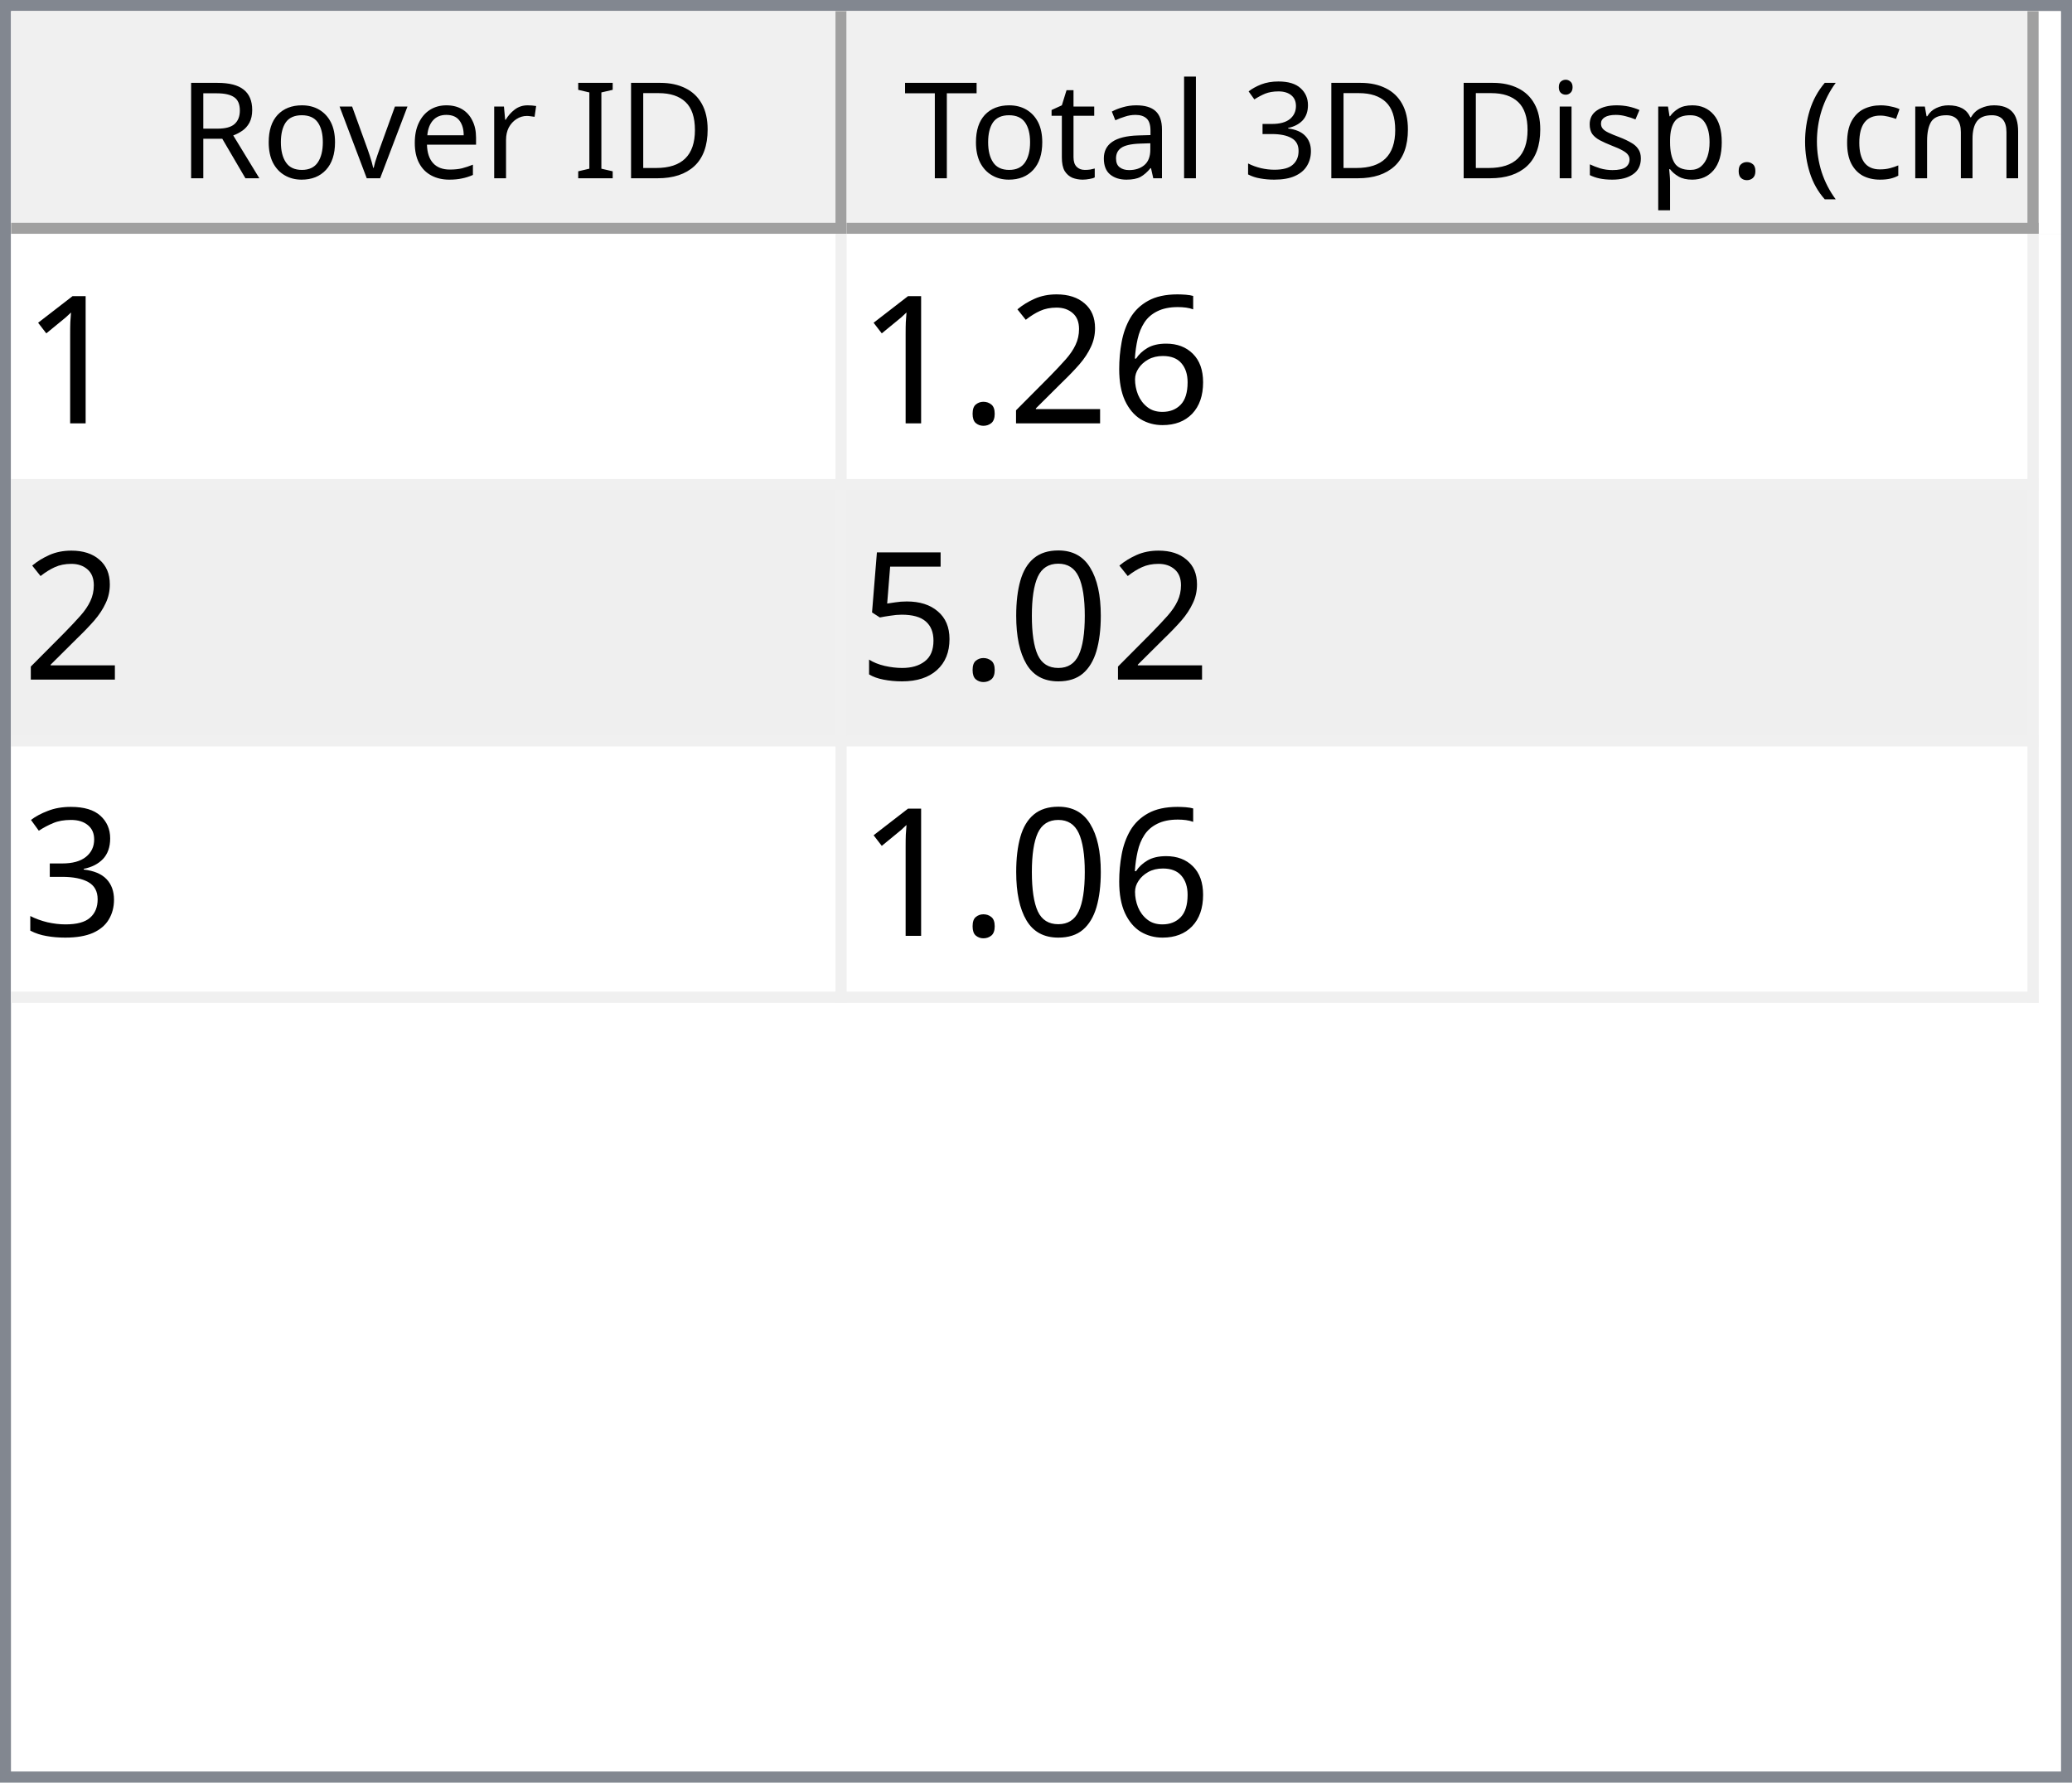
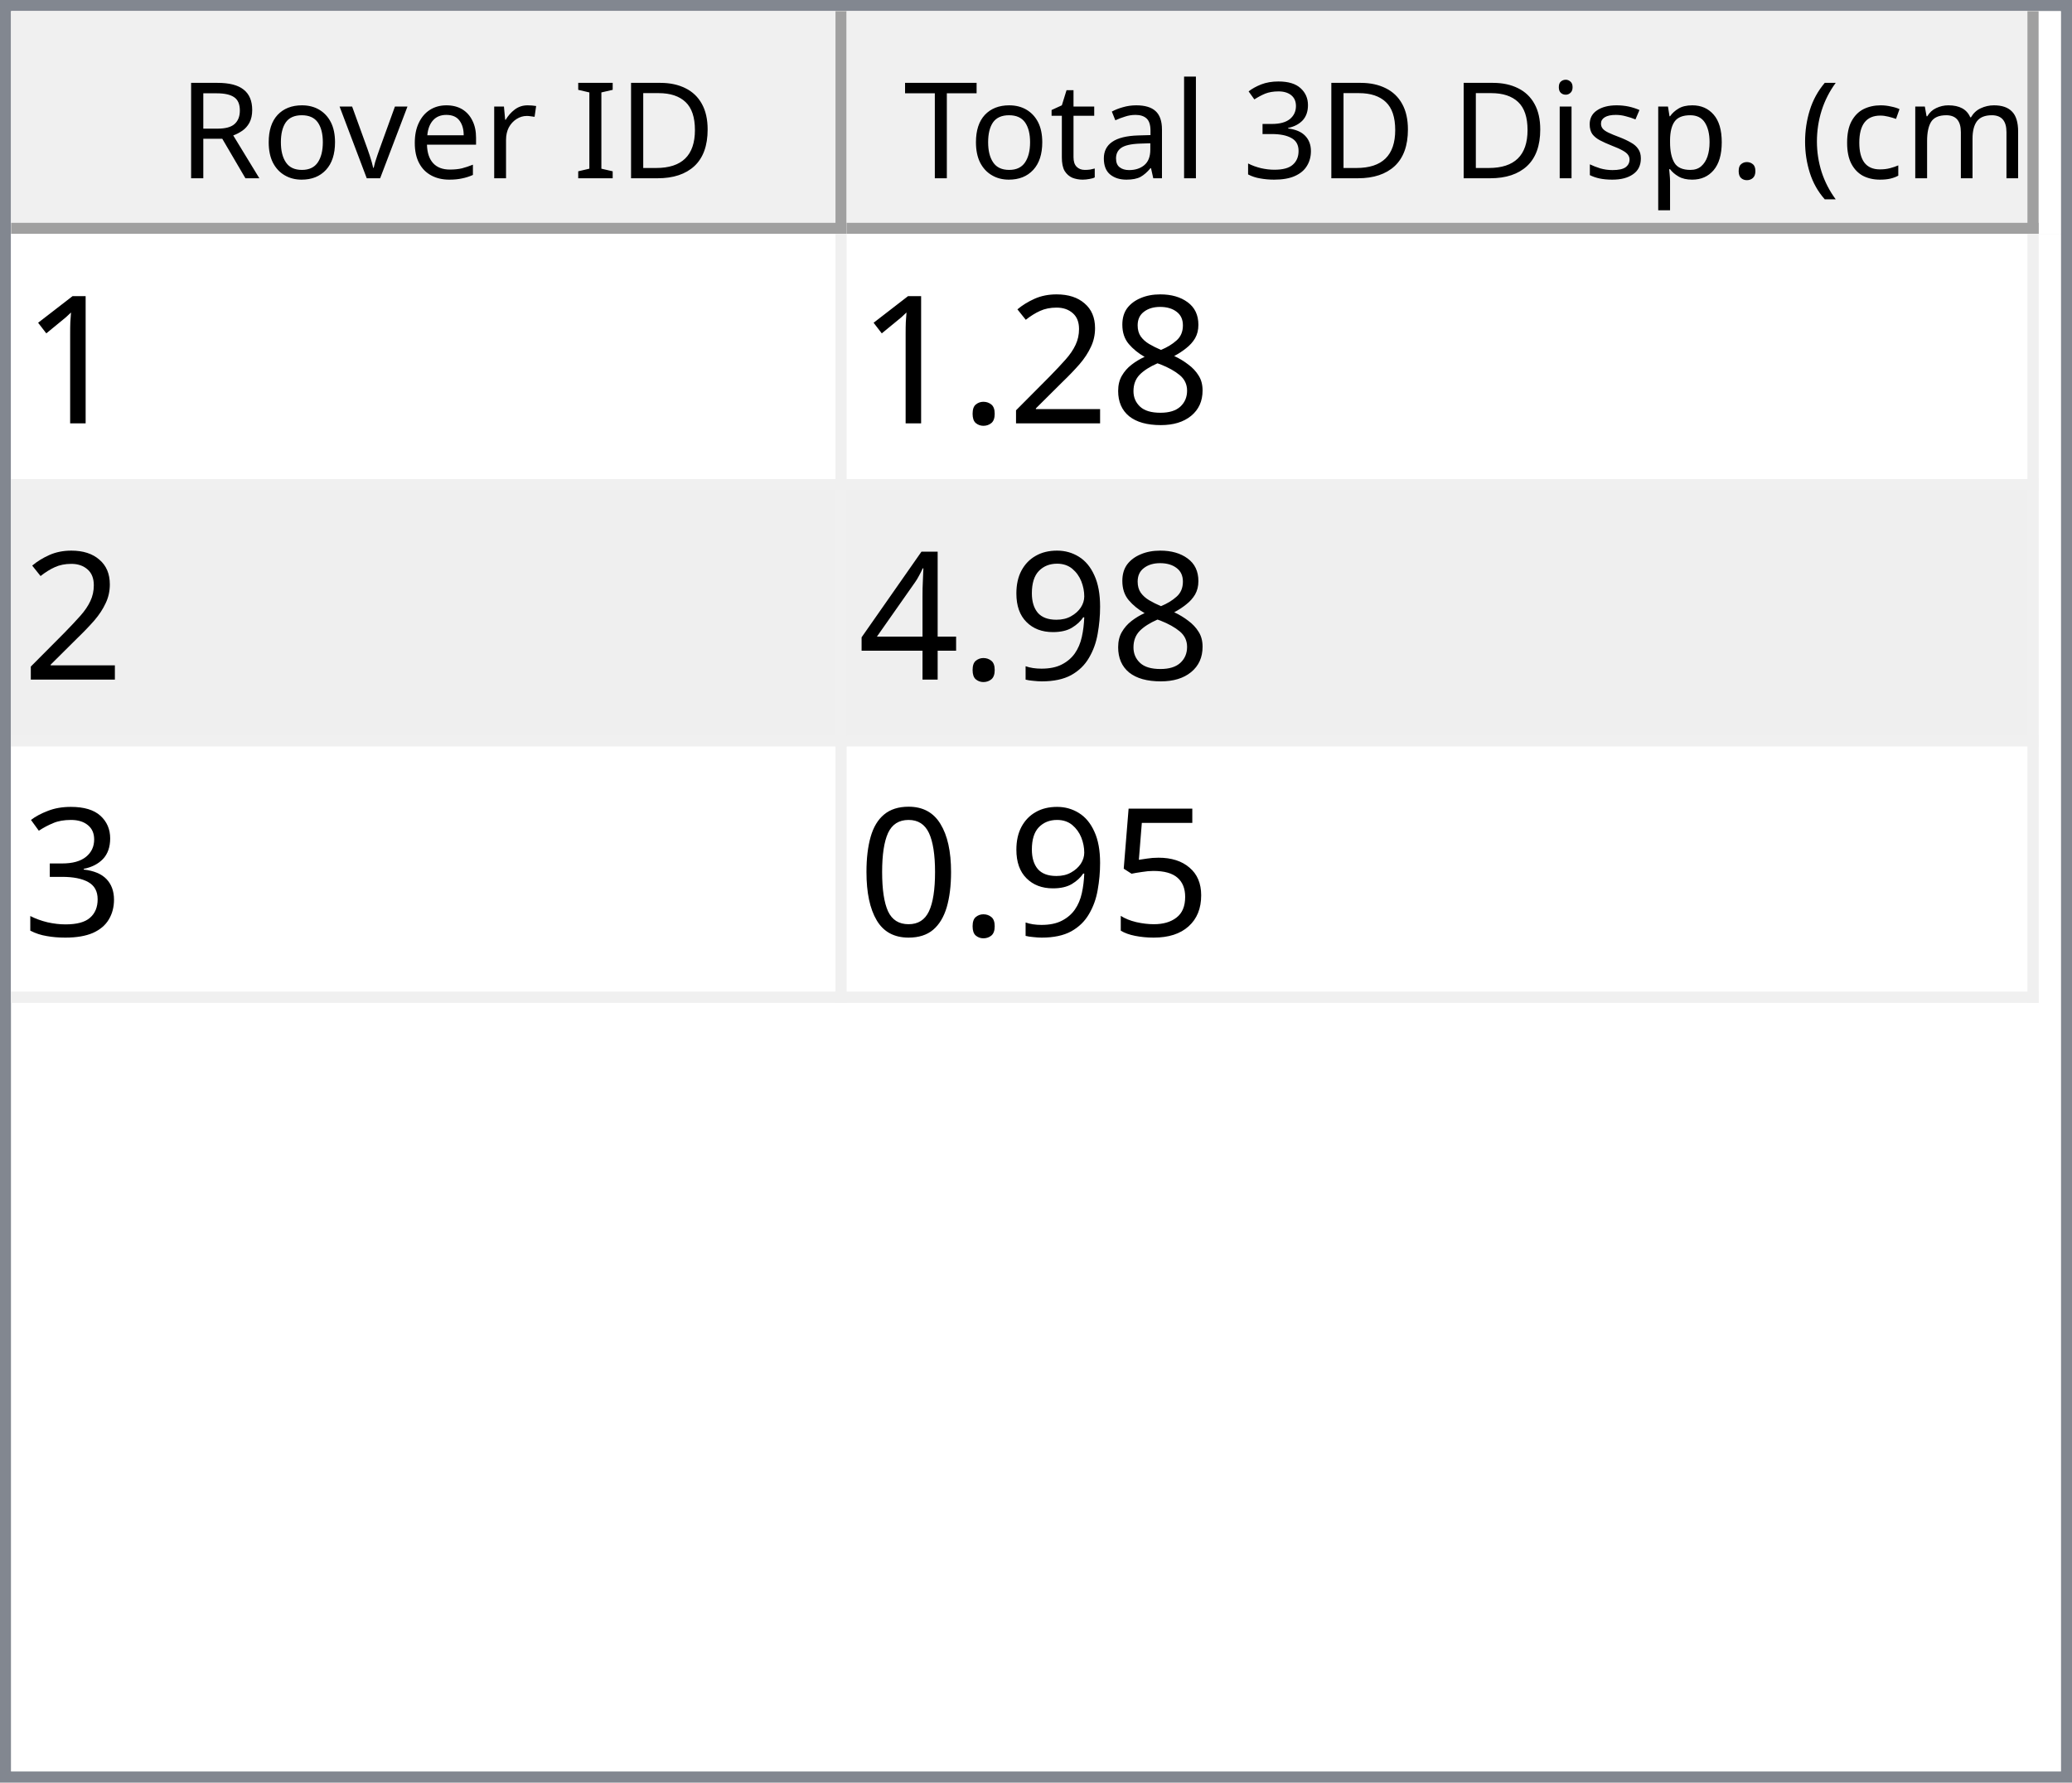
<svg xmlns="http://www.w3.org/2000/svg" style="fill-opacity:1; color-rendering:auto; color-interpolation:auto; text-rendering:auto; stroke:black; stroke-linecap:square; stroke-miterlimit:10; shape-rendering:auto; stroke-opacity:1; fill:black; stroke-dasharray:none; font-weight:normal; stroke-width:1; font-family:'Dialog'; font-style:normal; stroke-linejoin:miter; font-size:12px; stroke-dashoffset:0; image-rendering:auto;" width="186" height="160">
  <defs id="genericDefs" />
  <g>
    <defs id="defs1">
      <clipPath clipPathUnits="userSpaceOnUse" id="clipPath1">
        <path d="M0 0 L186 0 L186 160 L0 160 L0 0 Z" />
      </clipPath>
      <clipPath clipPathUnits="userSpaceOnUse" id="clipPath2">
        <path d="M0 0 L0 160 L186 160 L186 0 Z" />
      </clipPath>
      <clipPath clipPathUnits="userSpaceOnUse" id="clipPath3">
        <path d="M0 0 L0 20 L184 20 L184 0 Z" />
      </clipPath>
      <clipPath clipPathUnits="userSpaceOnUse" id="clipPath4">
        <path d="M0 0 L0 20 L75 20 L75 0 Z" />
      </clipPath>
      <clipPath clipPathUnits="userSpaceOnUse" id="clipPath5">
        <path d="M1 1 L1 19 L74 19 L74 1 Z" />
      </clipPath>
      <clipPath clipPathUnits="userSpaceOnUse" id="clipPath6">
        <path d="M0 0 L0 18 L73 18 L73 0 Z" />
      </clipPath>
      <clipPath clipPathUnits="userSpaceOnUse" id="clipPath7">
        <path d="M-0.5 -0.5 L-0.5 19.5 L74.5 19.5 L74.5 -0.5 Z" />
      </clipPath>
      <clipPath clipPathUnits="userSpaceOnUse" id="clipPath8">
        <path d="M0 0 L0 20 L107 20 L107 0 Z" />
      </clipPath>
      <clipPath clipPathUnits="userSpaceOnUse" id="clipPath9">
        <path d="M1 1 L1 19 L106 19 L106 1 Z" />
      </clipPath>
      <clipPath clipPathUnits="userSpaceOnUse" id="clipPath10">
        <path d="M0 0 L0 18 L105 18 L105 0 Z" />
      </clipPath>
      <clipPath clipPathUnits="userSpaceOnUse" id="clipPath11">
        <path d="M-0.5 -0.5 L-0.5 19.5 L106.5 19.5 L106.5 -0.5 Z" />
      </clipPath>
      <clipPath clipPathUnits="userSpaceOnUse" id="clipPath12">
        <path d="M0 0 L0 138 L184 138 L184 0 Z" />
      </clipPath>
      <clipPath clipPathUnits="userSpaceOnUse" id="clipPath13">
        <path d="M0 0 L0 69 L182 69 L182 0 Z" />
      </clipPath>
      <clipPath clipPathUnits="userSpaceOnUse" id="clipPath14">
        <path d="M-0.5 -0.5 L-0.5 68.5 L181.5 68.5 L181.5 -0.5 Z" />
      </clipPath>
      <clipPath clipPathUnits="userSpaceOnUse" id="clipPath15">
        <path d="M0 0 L0 22 L74 22 L74 0 Z" />
      </clipPath>
      <clipPath clipPathUnits="userSpaceOnUse" id="clipPath16">
        <path d="M0 0 L0 22 L106 22 L106 0 Z" />
      </clipPath>
      <font horiz-adv-x="64.551" id="font1">
        <font-face ascent="107.91" descent="25.098" units-per-em="100" style="font-style:normal; font-family:Segoe UI; font-weight:normal;" />
        <missing-glyph horiz-adv-x="64.551" d="M8.109 0 L8.109 68.266 L56.453 68.266 L56.453 0 L8.109 0 ZM15.328 7.234 L49.219 7.234 L49.219 61.031 L15.328 61.031 L15.328 7.234 Z" />
        <glyph unicode="D" horiz-adv-x="70.117" d="M9.188 0 L9.188 70.016 L28.516 70.016 Q65.531 70.016 65.531 35.891 Q65.531 19.672 55.25 9.836 Q44.969 0 27.734 0 L9.188 0 ZM17.391 62.594 L17.391 7.422 L27.828 7.422 Q41.609 7.422 49.273 14.797 Q56.938 22.172 56.938 35.688 Q56.938 62.594 28.328 62.594 L17.391 62.594 Z" />
        <glyph unicode="I" horiz-adv-x="26.611" d="M17.391 0 L9.188 0 L9.188 70.016 L17.391 70.016 L17.391 0 Z" />
        <glyph unicode=" " horiz-adv-x="27.393" d="" />
        <glyph unicode="r" horiz-adv-x="34.766" d="M34.188 41.891 Q32.078 43.5 28.125 43.5 Q23 43.5 19.555 38.672 Q16.109 33.844 16.109 25.484 L16.109 0 L8.109 0 L8.109 50 L16.109 50 L16.109 39.703 L16.312 39.703 Q18.016 44.969 21.531 47.922 Q25.047 50.875 29.391 50.875 Q32.516 50.875 34.188 50.203 L34.188 41.891 Z" />
        <glyph unicode="e" horiz-adv-x="52.295" d="M48.297 23 L12.984 23 Q13.188 14.656 17.484 10.109 Q21.781 5.562 29.297 5.562 Q37.75 5.562 44.828 11.141 L44.828 3.609 Q38.234 -1.172 27.391 -1.172 Q16.797 -1.172 10.742 5.641 Q4.688 12.453 4.688 24.812 Q4.688 36.469 11.305 43.82 Q17.922 51.172 27.734 51.172 Q37.547 51.172 42.922 44.828 Q48.297 38.484 48.297 27.203 L48.297 23 ZM40.094 29.781 Q40.047 36.719 36.75 40.578 Q33.453 44.438 27.594 44.438 Q21.922 44.438 17.969 40.383 Q14.016 36.328 13.094 29.781 L40.094 29.781 Z" />
        <glyph unicode="v" horiz-adv-x="47.9" d="M47.406 50 L27.484 0 L19.625 0 L0.688 50 L9.469 50 L22.172 13.672 Q23.578 9.672 23.922 6.688 L24.125 6.688 Q24.609 10.453 25.688 13.484 L38.969 50 L47.406 50 Z" />
        <glyph unicode="o" horiz-adv-x="58.594" d="M29 -1.172 Q17.922 -1.172 11.305 5.836 Q4.688 12.844 4.688 24.422 Q4.688 37.016 11.57 44.094 Q18.453 51.172 30.172 51.172 Q41.359 51.172 47.633 44.289 Q53.906 37.406 53.906 25.203 Q53.906 13.234 47.141 6.031 Q40.375 -1.172 29 -1.172 ZM29.594 44.438 Q21.875 44.438 17.383 39.188 Q12.891 33.938 12.891 24.703 Q12.891 15.828 17.43 10.695 Q21.969 5.562 29.594 5.562 Q37.359 5.562 41.531 10.594 Q45.703 15.625 45.703 24.906 Q45.703 34.281 41.531 39.359 Q37.359 44.438 29.594 44.438 Z" />
        <glyph unicode="R" horiz-adv-x="59.814" d="M59.375 0 L49.609 0 L37.891 19.625 Q36.281 22.359 34.766 24.289 Q33.25 26.219 31.664 27.438 Q30.078 28.656 28.25 29.219 Q26.422 29.781 24.125 29.781 L17.391 29.781 L17.391 0 L9.188 0 L9.188 70.016 L30.078 70.016 Q34.672 70.016 38.555 68.867 Q42.438 67.719 45.289 65.375 Q48.141 63.031 49.758 59.547 Q51.375 56.062 51.375 51.375 Q51.375 47.703 50.273 44.656 Q49.172 41.609 47.148 39.211 Q45.125 36.812 42.266 35.133 Q39.406 33.453 35.844 32.516 L35.844 32.328 Q37.594 31.547 38.891 30.547 Q40.188 29.547 41.359 28.18 Q42.531 26.812 43.68 25.078 Q44.828 23.344 46.234 21.047 L59.375 0 ZM17.391 62.594 L17.391 37.203 L28.516 37.203 Q31.594 37.203 34.203 38.133 Q36.812 39.062 38.719 40.797 Q40.625 42.531 41.703 45.047 Q42.781 47.562 42.781 50.688 Q42.781 56.297 39.141 59.445 Q35.5 62.594 28.609 62.594 L17.391 62.594 Z" />
        <glyph unicode=")" horiz-adv-x="30.176" d="M8.297 -15.922 L1.172 -15.922 Q16.406 2.344 16.406 26.812 Q16.406 51.469 1.078 70.016 L8.297 70.016 Q23.531 52.156 23.531 26.703 Q23.531 1.375 8.297 -15.922 Z" />
        <glyph unicode="m" horiz-adv-x="86.133" d="M79.109 0 L71.094 0 L71.094 28.719 Q71.094 37.016 68.531 40.727 Q65.969 44.438 59.906 44.438 Q54.781 44.438 51.195 39.75 Q47.609 35.062 47.609 28.516 L47.609 0 L39.594 0 L39.594 29.688 Q39.594 44.438 28.219 44.438 Q22.953 44.438 19.531 40.016 Q16.109 35.594 16.109 28.516 L16.109 0 L8.109 0 L8.109 50 L16.109 50 L16.109 42.094 L16.312 42.094 Q21.625 51.172 31.844 51.172 Q36.969 51.172 40.773 48.312 Q44.578 45.453 46 40.828 Q51.562 51.172 62.594 51.172 Q79.109 51.172 79.109 30.812 L79.109 0 Z" />
        <glyph unicode="c" horiz-adv-x="46.191" d="M42.188 2.297 Q36.422 -1.172 28.516 -1.172 Q17.828 -1.172 11.258 5.789 Q4.688 12.75 4.688 23.828 Q4.688 36.188 11.766 43.68 Q18.844 51.172 30.672 51.172 Q37.25 51.172 42.281 48.734 L42.281 40.531 Q36.719 44.438 30.375 44.438 Q22.703 44.438 17.797 38.945 Q12.891 33.453 12.891 24.516 Q12.891 15.719 17.508 10.641 Q22.125 5.562 29.891 5.562 Q36.422 5.562 42.188 9.906 L42.188 2.297 Z" />
        <glyph unicode="(" horiz-adv-x="30.176" d="M29.109 -15.922 L21.969 -15.922 Q6.844 1.375 6.844 26.703 Q6.844 52.156 21.969 70.016 L29.203 70.016 Q13.875 51.469 13.875 26.812 Q13.875 2.344 29.109 -15.922 Z" />
        <glyph unicode="." horiz-adv-x="21.68" d="M10.891 -1.078 Q8.641 -1.078 7.055 0.539 Q5.469 2.156 5.469 4.391 Q5.469 6.641 7.055 8.273 Q8.641 9.906 10.891 9.906 Q13.188 9.906 14.797 8.273 Q16.406 6.641 16.406 4.391 Q16.406 2.156 14.797 0.539 Q13.188 -1.078 10.891 -1.078 Z" />
        <glyph unicode="p" horiz-adv-x="58.789" d="M16.312 7.234 L16.109 7.234 L16.109 -23 L8.109 -23 L8.109 50 L16.109 50 L16.109 41.219 L16.312 41.219 Q22.219 51.172 33.594 51.172 Q43.266 51.172 48.688 44.461 Q54.109 37.75 54.109 26.469 Q54.109 13.922 48 6.375 Q41.891 -1.172 31.297 -1.172 Q21.578 -1.172 16.312 7.234 ZM16.109 27.391 L16.109 20.406 Q16.109 14.203 20.141 9.883 Q24.172 5.562 30.375 5.562 Q37.641 5.562 41.773 11.133 Q45.906 16.703 45.906 26.609 Q45.906 34.969 42.047 39.703 Q38.188 44.438 31.594 44.438 Q24.609 44.438 20.359 39.578 Q16.109 34.719 16.109 27.391 Z" />
        <glyph unicode="s" horiz-adv-x="42.432" d="M5.078 1.812 L5.078 10.406 Q11.625 5.562 19.484 5.562 Q30.031 5.562 30.031 12.594 Q30.031 14.594 29.125 15.992 Q28.219 17.391 26.68 18.461 Q25.141 19.531 23.07 20.383 Q21 21.234 18.609 22.172 Q15.281 23.484 12.766 24.828 Q10.25 26.172 8.57 27.859 Q6.891 29.547 6.031 31.695 Q5.172 33.844 5.172 36.719 Q5.172 40.234 6.789 42.945 Q8.406 45.656 11.086 47.484 Q13.766 49.312 17.211 50.242 Q20.656 51.172 24.312 51.172 Q30.812 51.172 35.938 48.922 L35.938 40.828 Q30.422 44.438 23.25 44.438 Q21 44.438 19.195 43.922 Q17.391 43.406 16.094 42.477 Q14.797 41.547 14.086 40.258 Q13.375 38.969 13.375 37.406 Q13.375 35.453 14.086 34.133 Q14.797 32.812 16.164 31.789 Q17.531 30.766 19.484 29.938 Q21.438 29.109 23.922 28.125 Q27.25 26.859 29.883 25.516 Q32.516 24.172 34.375 22.484 Q36.234 20.797 37.234 18.602 Q38.234 16.406 38.234 13.375 Q38.234 9.672 36.602 6.938 Q34.969 4.203 32.234 2.398 Q29.5 0.594 25.93 -0.289 Q22.359 -1.172 18.453 -1.172 Q10.75 -1.172 5.078 1.812 Z" />
        <glyph unicode="i" horiz-adv-x="24.219" d="M12.203 62.703 Q10.062 62.703 8.547 64.164 Q7.031 65.625 7.031 67.875 Q7.031 70.125 8.547 71.609 Q10.062 73.094 12.203 73.094 Q14.406 73.094 15.945 71.609 Q17.484 70.125 17.484 67.875 Q17.484 65.719 15.945 64.211 Q14.406 62.703 12.203 62.703 ZM16.109 0 L8.109 0 L8.109 50 L16.109 50 L16.109 0 Z" />
        <glyph unicode="3" horiz-adv-x="53.906" d="M46.531 19.828 Q46.531 15.094 44.75 11.211 Q42.969 7.328 39.719 4.57 Q36.469 1.812 31.93 0.297 Q27.391 -1.219 21.922 -1.219 Q11.922 -1.219 6 2.594 L6 11.188 Q13.094 5.609 22.219 5.609 Q25.875 5.609 28.828 6.539 Q31.781 7.469 33.906 9.227 Q36.031 10.984 37.18 13.477 Q38.328 15.969 38.328 19.094 Q38.328 32.812 18.797 32.812 L12.984 32.812 L12.984 39.594 L18.5 39.594 Q35.797 39.594 35.797 52.484 Q35.797 64.406 22.609 64.406 Q15.188 64.406 8.688 59.422 L8.688 67.188 Q15.375 71.188 24.609 71.188 Q29 71.188 32.57 69.969 Q36.141 68.75 38.68 66.555 Q41.219 64.359 42.609 61.281 Q44 58.203 44 54.5 Q44 40.672 30.031 36.719 L30.031 36.531 Q33.594 36.141 36.625 34.797 Q39.656 33.453 41.852 31.305 Q44.047 29.156 45.289 26.25 Q46.531 23.344 46.531 19.828 Z" />
        <glyph unicode="l" horiz-adv-x="24.219" d="M16.109 0 L8.109 0 L8.109 74.031 L16.109 74.031 L16.109 0 Z" />
        <glyph unicode="a" horiz-adv-x="50.879" d="M43.891 0 L35.891 0 L35.891 7.812 L35.688 7.812 Q30.469 -1.172 20.312 -1.172 Q12.844 -1.172 8.617 2.781 Q4.391 6.734 4.391 13.281 Q4.391 27.297 20.906 29.594 L35.891 31.688 Q35.891 44.438 25.594 44.438 Q16.547 44.438 9.281 38.281 L9.281 46.484 Q16.656 51.172 26.266 51.172 Q43.891 51.172 43.891 32.516 L43.891 0 ZM35.891 25.297 L23.828 23.641 Q18.266 22.859 15.43 20.875 Q12.594 18.891 12.594 13.875 Q12.594 10.203 15.211 7.883 Q17.828 5.562 22.172 5.562 Q28.125 5.562 32.008 9.742 Q35.891 13.922 35.891 20.312 L35.891 25.297 Z" />
        <glyph unicode="t" horiz-adv-x="33.887" d="M31.297 0.484 Q28.469 -1.078 23.828 -1.078 Q10.688 -1.078 10.688 13.578 L10.688 43.172 L2.094 43.172 L2.094 50 L10.688 50 L10.688 62.203 L18.703 64.797 L18.703 50 L31.297 50 L31.297 43.172 L18.703 43.172 L18.703 14.984 Q18.703 9.969 20.414 7.82 Q22.125 5.672 26.078 5.672 Q29.109 5.672 31.297 7.328 L31.297 0.484 Z" />
        <glyph unicode="T" horiz-adv-x="52.393" d="M50.594 62.594 L30.375 62.594 L30.375 0 L22.172 0 L22.172 62.594 L2 62.594 L2 70.016 L50.594 70.016 L50.594 62.594 Z" />
      </font>
      <font horiz-adv-x="75.0" id="font2">
        <font-face ascent="100.537" descent="21.973" units-per-em="100" style="font-style:normal; font-family:sans-serif; font-weight:normal;" />
        <missing-glyph horiz-adv-x="75.0" d="M12.5 0 L12.5 62.5 L62.5 62.5 L62.5 0 L12.5 0 ZM14.062 1.562 L60.938 1.562 L60.938 60.938 L14.062 60.938 L14.062 1.562 Z" />
        <glyph unicode="1" horiz-adv-x="55.615" d="M37.25 0 L28.469 0 L28.469 56 Q25.297 52.984 20.141 49.953 Q14.984 46.922 10.891 45.406 L10.891 53.906 Q18.266 57.375 23.781 62.305 Q29.297 67.234 31.594 71.875 L37.25 71.875 L37.25 0 Z" />
-         <glyph unicode="6" horiz-adv-x="55.615" d="M49.75 54.047 L41.016 53.375 Q39.844 58.547 37.703 60.891 Q34.125 64.656 28.906 64.656 Q24.703 64.656 21.531 62.312 Q17.391 59.281 14.992 53.469 Q12.594 47.656 12.5 36.922 Q15.672 41.75 20.266 44.094 Q24.859 46.438 29.891 46.438 Q38.672 46.438 44.852 39.969 Q51.031 33.5 51.031 23.25 Q51.031 16.5 48.125 10.719 Q45.219 4.938 40.141 1.859 Q35.062 -1.219 28.609 -1.219 Q17.625 -1.219 10.695 6.859 Q3.766 14.938 3.766 33.5 Q3.766 54.25 11.422 63.672 Q18.109 71.875 29.438 71.875 Q37.891 71.875 43.289 67.141 Q48.688 62.406 49.75 54.047 ZM13.875 23.188 Q13.875 18.656 15.797 14.508 Q17.719 10.359 21.188 8.18 Q24.656 6 28.469 6 Q34.031 6 38.039 10.492 Q42.047 14.984 42.047 22.703 Q42.047 30.125 38.086 34.398 Q34.125 38.672 28.125 38.672 Q22.172 38.672 18.023 34.398 Q13.875 30.125 13.875 23.188 Z" />
+         <glyph unicode="8" horiz-adv-x="55.615" d="M17.672 38.812 Q12.203 40.828 9.57 44.539 Q6.938 48.25 6.938 53.422 Q6.938 61.234 12.555 66.555 Q18.172 71.875 27.484 71.875 Q36.859 71.875 42.578 66.43 Q48.297 60.984 48.297 53.172 Q48.297 48.188 45.68 44.508 Q43.062 40.828 37.75 38.812 Q44.344 36.672 47.781 31.883 Q51.219 27.094 51.219 20.453 Q51.219 11.281 44.727 5.031 Q38.234 -1.219 27.641 -1.219 Q17.047 -1.219 10.547 5.055 Q4.047 11.328 4.047 20.703 Q4.047 27.688 7.594 32.398 Q11.141 37.109 17.672 38.812 ZM15.922 53.719 Q15.922 48.641 19.195 45.414 Q22.469 42.188 27.688 42.188 Q32.766 42.188 36.016 45.383 Q39.266 48.578 39.266 53.219 Q39.266 58.062 35.914 61.359 Q32.562 64.656 27.594 64.656 Q22.562 64.656 19.242 61.43 Q15.922 58.203 15.922 53.719 ZM13.094 20.656 Q13.094 16.891 14.875 13.375 Q16.656 9.859 20.172 7.93 Q23.688 6 27.734 6 Q34.031 6 38.133 10.055 Q42.234 14.109 42.234 20.359 Q42.234 26.703 38.016 30.859 Q33.797 35.016 27.438 35.016 Q21.234 35.016 17.164 30.914 Q13.094 26.812 13.094 20.656 Z" />
        <glyph unicode="2" horiz-adv-x="55.615" d="M50.344 8.453 L50.344 0 L3.031 0 Q2.938 3.172 4.047 6.109 Q5.859 10.938 9.836 15.625 Q13.812 20.312 21.344 26.469 Q33.016 36.031 37.117 41.625 Q41.219 47.219 41.219 52.203 Q41.219 57.422 37.477 61.008 Q33.734 64.594 27.734 64.594 Q21.391 64.594 17.578 60.789 Q13.766 56.984 13.719 50.25 L4.688 51.172 Q5.609 61.281 11.664 66.578 Q17.719 71.875 27.938 71.875 Q38.234 71.875 44.242 66.164 Q50.25 60.453 50.25 52 Q50.25 47.703 48.492 43.555 Q46.734 39.406 42.656 34.812 Q38.578 30.219 29.109 22.219 Q21.188 15.578 18.945 13.211 Q16.703 10.844 15.234 8.453 L50.344 8.453 Z" />
        <glyph unicode="." horiz-adv-x="27.783" d="M9.078 0 L9.078 10.016 L19.094 10.016 L19.094 0 L9.078 0 Z" />
+         <glyph unicode="9" horiz-adv-x="55.615" d="M5.469 16.547 L13.922 17.328 Q14.984 11.375 18.016 8.688 Q21.047 6 25.781 6 Q29.828 6 32.883 7.859 Q35.938 9.719 37.891 12.82 Q39.844 15.922 41.164 21.195 Q42.484 26.469 42.484 31.938 Q42.484 32.516 42.438 33.688 Q39.797 29.5 35.234 26.883 Q30.672 24.266 25.344 24.266 Q16.453 24.266 10.305 30.711 Q4.156 37.156 4.156 47.703 Q4.156 58.594 10.578 65.234 Q17 71.875 26.656 71.875 Q33.641 71.875 39.43 68.117 Q45.219 64.359 48.219 57.398 Q51.219 50.438 51.219 37.25 Q51.219 23.531 48.242 15.406 Q45.266 7.281 39.383 3.031 Q33.5 -1.219 25.594 -1.219 Q17.188 -1.219 11.867 3.445 Q6.547 8.109 5.469 16.547 ZM41.453 48.141 Q41.453 55.719 37.43 60.156 Q33.406 64.594 27.734 64.594 Q21.875 64.594 17.531 59.812 Q13.188 55.031 13.188 47.406 Q13.188 40.578 17.312 36.305 Q21.438 32.031 27.484 32.031 Q33.594 32.031 37.523 36.305 Q41.453 40.578 41.453 48.141 Z" />
+         <glyph unicode="4" horiz-adv-x="55.615" d="M32.328 0 L32.328 17.141 L1.266 17.141 L1.266 25.203 L33.938 71.578 L41.109 71.578 L41.109 25.203 L50.781 25.203 L50.781 17.141 L41.109 17.141 L41.109 0 L32.328 0 ZM32.328 25.203 L32.328 57.469 L9.906 25.203 L32.328 25.203 Z" />
+         <glyph unicode="3" horiz-adv-x="55.615" d="M4.203 18.891 L12.984 20.062 Q14.5 12.594 18.141 9.297 Q21.781 6 27 6 Q33.203 6 37.477 10.297 Q41.75 14.594 41.75 20.953 Q41.75 27 37.797 30.93 Q33.844 34.859 27.734 34.859 Q25.25 34.859 21.531 33.891 L22.516 41.609 Q23.391 41.5 23.922 41.5 Q29.547 41.5 34.039 44.43 Q38.531 47.359 38.531 53.469 Q38.531 58.297 35.258 61.477 Q31.984 64.656 26.812 64.656 Q21.688 64.656 18.266 61.43 Q14.844 58.203 13.875 51.766 L5.078 53.328 Q6.688 62.156 12.398 67.016 Q18.109 71.875 26.609 71.875 Q32.469 71.875 37.398 69.359 Q42.328 66.844 44.945 62.5 Q47.562 58.156 47.562 53.266 Q47.562 48.641 45.07 44.828 Q42.578 41.016 37.703 38.766 Q44.047 37.312 47.562 32.695 Q51.078 28.078 51.078 21.141 Q51.078 11.766 44.242 5.25 Q37.406 -1.266 26.953 -1.266 Q17.531 -1.266 11.305 4.352 Q5.078 9.969 4.203 18.891 Z" />
+         <glyph unicode="5" horiz-adv-x="55.615" d="M4.156 18.75 L13.375 19.531 Q14.406 12.797 18.141 9.398 Q21.875 6 27.156 6 Q33.5 6 37.891 10.789 Q42.281 15.578 42.281 23.484 Q42.281 31 38.062 35.352 Q33.844 39.703 27 39.703 Q22.75 39.703 19.336 37.773 Q15.922 35.844 13.969 32.766 L5.719 33.844 L12.641 70.609 L48.25 70.609 L48.25 62.203 L19.672 62.203 L15.828 42.969 Q22.266 47.469 29.344 47.469 Q38.719 47.469 45.164 40.969 Q51.609 34.469 51.609 24.266 Q51.609 14.547 45.953 7.469 Q39.062 -1.219 27.156 -1.219 Q17.391 -1.219 11.211 4.25 Q5.031 9.719 4.156 18.75 Z" />
        <glyph unicode="0" horiz-adv-x="55.615" d="M4.156 35.297 Q4.156 48 6.766 55.742 Q9.375 63.484 14.523 67.68 Q19.672 71.875 27.484 71.875 Q33.25 71.875 37.594 69.555 Q41.938 67.234 44.773 62.867 Q47.609 58.5 49.219 52.227 Q50.828 45.953 50.828 35.297 Q50.828 22.703 48.242 14.969 Q45.656 7.234 40.508 3.008 Q35.359 -1.219 27.484 -1.219 Q17.141 -1.219 11.234 6.203 Q4.156 15.141 4.156 35.297 ZM13.188 35.297 Q13.188 17.672 17.312 11.836 Q21.438 6 27.484 6 Q33.547 6 37.672 11.859 Q41.797 17.719 41.797 35.297 Q41.797 52.984 37.672 58.789 Q33.547 64.594 27.391 64.594 Q21.344 64.594 17.719 59.469 Q13.188 52.938 13.188 35.297 Z" />
-         <glyph unicode="5" horiz-adv-x="55.615" d="M4.156 18.75 L13.375 19.531 Q14.406 12.797 18.141 9.398 Q21.875 6 27.156 6 Q33.5 6 37.891 10.789 Q42.281 15.578 42.281 23.484 Q42.281 31 38.062 35.352 Q33.844 39.703 27 39.703 Q22.75 39.703 19.336 37.773 Q15.922 35.844 13.969 32.766 L5.719 33.844 L12.641 70.609 L48.25 70.609 L48.25 62.203 L19.672 62.203 L15.828 42.969 Q22.266 47.469 29.344 47.469 Q38.719 47.469 45.164 40.969 Q51.609 34.469 51.609 24.266 Q51.609 14.547 45.953 7.469 Q39.062 -1.219 27.156 -1.219 Q17.391 -1.219 11.211 4.25 Q5.031 9.719 4.156 18.75 Z" />
-         <glyph unicode="3" horiz-adv-x="55.615" d="M4.203 18.891 L12.984 20.062 Q14.5 12.594 18.141 9.297 Q21.781 6 27 6 Q33.203 6 37.477 10.297 Q41.75 14.594 41.75 20.953 Q41.75 27 37.797 30.93 Q33.844 34.859 27.734 34.859 Q25.25 34.859 21.531 33.891 L22.516 41.609 Q23.391 41.5 23.922 41.5 Q29.547 41.5 34.039 44.43 Q38.531 47.359 38.531 53.469 Q38.531 58.297 35.258 61.477 Q31.984 64.656 26.812 64.656 Q21.688 64.656 18.266 61.43 Q14.844 58.203 13.875 51.766 L5.078 53.328 Q6.688 62.156 12.398 67.016 Q18.109 71.875 26.609 71.875 Q32.469 71.875 37.398 69.359 Q42.328 66.844 44.945 62.5 Q47.562 58.156 47.562 53.266 Q47.562 48.641 45.07 44.828 Q42.578 41.016 37.703 38.766 Q44.047 37.312 47.562 32.695 Q51.078 28.078 51.078 21.141 Q51.078 11.766 44.242 5.25 Q37.406 -1.266 26.953 -1.266 Q17.531 -1.266 11.305 4.352 Q5.078 9.969 4.203 18.891 Z" />
      </font>
    </defs>
    <g style="fill:white; stroke:white;">
      <rect x="0" y="0" width="186" style="clip-path:url(#clipPath1); stroke:none;" height="160" />
    </g>
    <g style="fill:white; text-rendering:optimizeSpeed; color-rendering:optimizeSpeed; image-rendering:optimizeSpeed; shape-rendering:crispEdges; stroke:white; color-interpolation:sRGB;">
      <rect x="0" width="186" height="160" y="0" style="stroke:none;" />
      <path style="stroke:none;" d="M0 160 L186 160 L186 0 L0 0 Z" />
    </g>
    <g style="fill:rgb(240,240,240); font-family:'Segoe UI'; stroke:rgb(240,240,240);">
      <rect x="0" y="0" width="186" style="clip-path:url(#clipPath2); stroke:none;" height="160" />
    </g>
    <g style="fill:rgb(130,135,144); font-family:'Segoe UI'; stroke:rgb(130,135,144);">
      <path d="M0 0 L186 0 L186 160 L0 160 L0 0 ZM1 1 L185 1 L185 159 L1 159 L1 1 Z" style="fill-rule:evenodd; clip-path:url(#clipPath2); stroke:none;" />
    </g>
    <g style="fill:white; font-family:'Segoe UI'; stroke:white;" transform="translate(1,1)">
      <rect x="0" y="0" width="184" style="clip-path:url(#clipPath3); stroke:none;" height="20" />
    </g>
    <g style="fill:rgb(240,240,240); font-family:'Segoe UI'; stroke:rgb(240,240,240);" transform="translate(1,1)">
      <rect x="0" y="0" width="75" style="clip-path:url(#clipPath4); stroke:none;" height="20" />
    </g>
    <g style="font-family:'Segoe UI';" transform="translate(2,2)">
      <text x="14" xml:space="preserve" y="14" style="clip-path:url(#clipPath6); stroke:none;">Rover ID</text>
    </g>
    <g style="fill:rgb(160,160,160); font-family:'Segoe UI'; stroke:rgb(160,160,160); stroke-linejoin:bevel;" transform="translate(1.5,1.5)">
      <line x1="74" x2="74" y1="0" style="fill:none; clip-path:url(#clipPath7);" y2="19" />
    </g>
    <g style="fill:rgb(160,160,160); font-family:'Segoe UI'; stroke:rgb(160,160,160); stroke-linejoin:bevel;" transform="matrix(1,0,0,1,1,1) translate(0.5,0.5)">
      <line x1="0" x2="74" y1="19" style="fill:none; clip-path:url(#clipPath7);" y2="19" />
    </g>
    <g style="fill:rgb(240,240,240); font-family:'Segoe UI'; stroke:rgb(240,240,240);" transform="translate(76,1)">
      <rect x="0" y="0" width="107" style="clip-path:url(#clipPath8); stroke:none;" height="20" />
    </g>
    <g style="font-family:'Segoe UI';" transform="translate(77,2)">
      <text x="1" xml:space="preserve" y="14" style="clip-path:url(#clipPath10); stroke:none;"> Total 3D Disp. (cm)</text>
    </g>
    <g style="fill:rgb(160,160,160); font-family:'Segoe UI'; stroke:rgb(160,160,160); stroke-linejoin:bevel;" transform="translate(76.5,1.5)">
      <line x1="106" x2="106" y1="0" style="fill:none; clip-path:url(#clipPath11);" y2="19" />
    </g>
    <g style="fill:rgb(160,160,160); font-family:'Segoe UI'; stroke:rgb(160,160,160); stroke-linejoin:bevel;" transform="matrix(1,0,0,1,76,1) translate(0.5,0.5)">
      <line x1="0" x2="106" y1="19" style="fill:none; clip-path:url(#clipPath11);" y2="19" />
    </g>
    <g style="fill:white; font-family:'Segoe UI'; stroke:white;" transform="translate(1,21)">
      <rect x="0" y="0" width="184" style="clip-path:url(#clipPath12); stroke:none;" height="138" />
    </g>
    <g style="fill:rgb(240,240,240); font-size:16px; font-family:sans-serif; stroke:rgb(240,240,240);" transform="translate(1,21)">
      <rect x="0" y="0" width="182" style="clip-path:url(#clipPath13); stroke:none;" height="69" />
      <line transform="translate(0.5,0.5)" x1="0" x2="181" y1="22" style="clip-path:url(#clipPath14); fill:none; stroke-linejoin:bevel;" y2="22" />
    </g>
    <g transform="matrix(1,0,0,1,1,21) translate(0.5,0.5)" style="fill:rgb(240,240,240); font-size:16px; font-family:sans-serif; stroke:rgb(240,240,240); stroke-linejoin:bevel;">
      <line x1="0" x2="181" y1="45" style="fill:none; clip-path:url(#clipPath14);" y2="45" />
    </g>
    <g transform="matrix(1,0,0,1,1,21) translate(0.5,0.5)" style="fill:rgb(240,240,240); font-size:16px; font-family:sans-serif; stroke:rgb(240,240,240); stroke-linejoin:bevel;">
      <line x1="0" x2="181" y1="68" style="fill:none; clip-path:url(#clipPath14);" y2="68" />
    </g>
    <g transform="matrix(1,0,0,1,1,21) translate(0.5,0.5)" style="fill:rgb(240,240,240); font-size:16px; font-family:sans-serif; stroke:rgb(240,240,240); stroke-linejoin:bevel;">
      <line x1="74" x2="74" y1="0" style="fill:none; clip-path:url(#clipPath14);" y2="68" />
    </g>
    <g transform="matrix(1,0,0,1,1,21) translate(0.5,0.5)" style="fill:rgb(240,240,240); font-size:16px; font-family:sans-serif; stroke:rgb(240,240,240); stroke-linejoin:bevel;">
      <line x1="181" x2="181" y1="0" style="fill:none; clip-path:url(#clipPath14);" y2="68" />
    </g>
    <g style="fill:white; font-size:16px; font-family:sans-serif; stroke:white;" transform="matrix(1,0,0,1,1,21)">
      <rect x="0" y="0" width="74" style="clip-path:url(#clipPath15); stroke:none;" height="22" />
      <text x="1" y="17" style="fill:black; clip-path:url(#clipPath15); stroke:none;" xml:space="preserve">1</text>
    </g>
    <g style="fill:white; font-size:16px; font-family:sans-serif; stroke:white;" transform="matrix(1,0,0,1,1,21) translate(75,0)">
      <rect x="0" y="0" width="106" style="clip-path:url(#clipPath16); stroke:none;" height="22" />
-       <text x="1" y="17" style="fill:black; clip-path:url(#clipPath16); stroke:none;" xml:space="preserve">1.26</text>
+       <text x="1" y="17" style="fill:black; clip-path:url(#clipPath16); stroke:none;" xml:space="preserve">1.28</text>
    </g>
    <g style="fill:rgb(239,239,239); font-size:16px; font-family:sans-serif; stroke:rgb(239,239,239);" transform="matrix(1,0,0,1,1,21) translate(0,23)">
      <rect x="0" y="0" width="74" style="clip-path:url(#clipPath15); stroke:none;" height="22" />
      <text x="1" y="17" style="fill:black; clip-path:url(#clipPath15); stroke:none;" xml:space="preserve">2</text>
    </g>
    <g style="fill:rgb(239,239,239); font-size:16px; font-family:sans-serif; stroke:rgb(239,239,239);" transform="matrix(1,0,0,1,1,21) translate(75,23)">
      <rect x="0" y="0" width="106" style="clip-path:url(#clipPath16); stroke:none;" height="22" />
-       <text x="1" y="17" style="fill:black; clip-path:url(#clipPath16); stroke:none;" xml:space="preserve">5.02</text>
+       <text x="1" y="17" style="fill:black; clip-path:url(#clipPath16); stroke:none;" xml:space="preserve">4.98</text>
    </g>
    <g style="fill:white; font-size:16px; font-family:sans-serif; stroke:white;" transform="matrix(1,0,0,1,1,21) translate(0,46)">
      <rect x="0" y="0" width="74" style="clip-path:url(#clipPath15); stroke:none;" height="22" />
      <text x="1" y="17" style="fill:black; clip-path:url(#clipPath15); stroke:none;" xml:space="preserve">3</text>
    </g>
    <g style="fill:white; font-size:16px; font-family:sans-serif; stroke:white;" transform="matrix(1,0,0,1,1,21) translate(75,46)">
      <rect x="0" y="0" width="106" style="clip-path:url(#clipPath16); stroke:none;" height="22" />
-       <text x="1" y="17" style="fill:black; clip-path:url(#clipPath16); stroke:none;" xml:space="preserve">1.06</text>
+       <text x="1" y="17" style="fill:black; clip-path:url(#clipPath16); stroke:none;" xml:space="preserve">0.95</text>
    </g>
  </g>
</svg>
